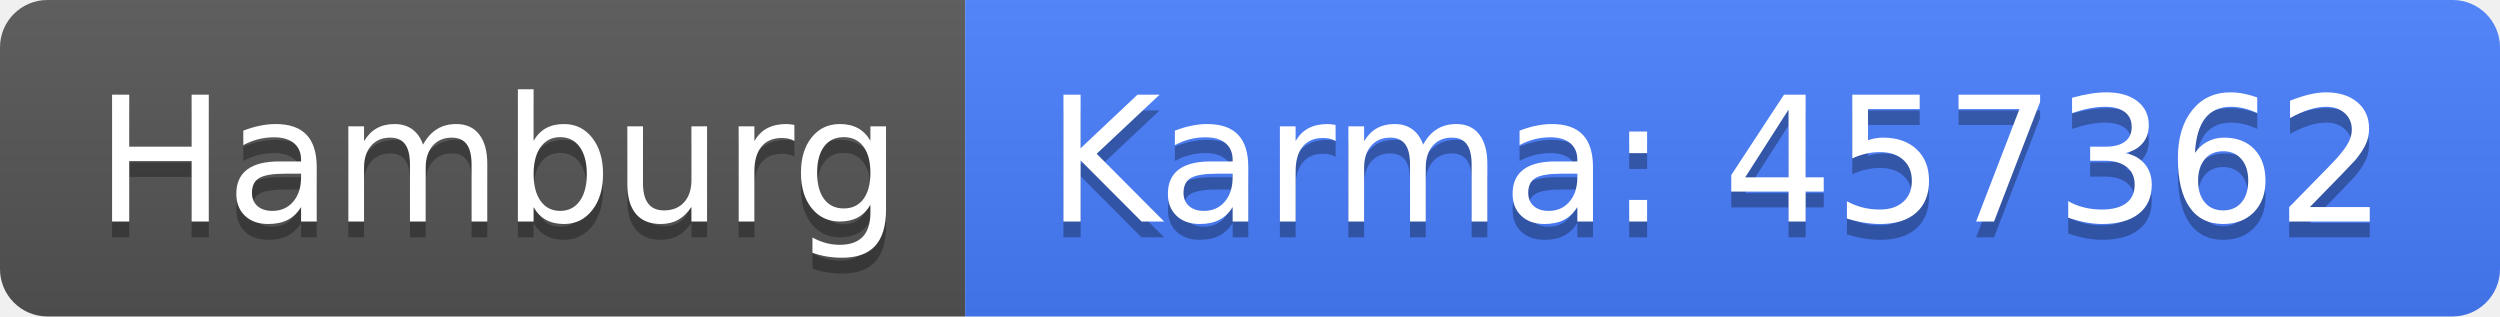
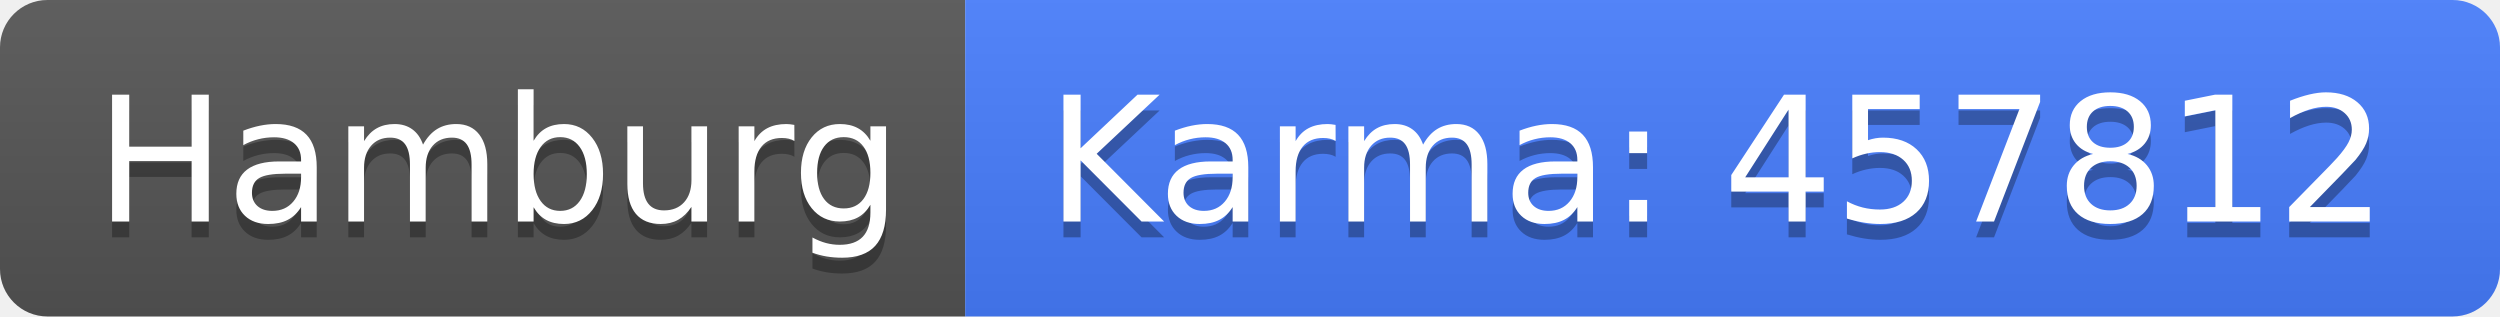
<svg xmlns="http://www.w3.org/2000/svg" width="158" height="20">
  <linearGradient id="b" x2="0" y2="100%">
    <stop offset="0" stop-color="#bbb" stop-opacity=".1" />
    <stop offset="1" stop-opacity=".1" />
  </linearGradient>
  <clipPath id="a">
    <rect width="158" height="20" rx="3" fill="#fff" />
  </clipPath>
  <g clip-path="url(#a)">
    <path fill="#555" d="M0 0h61v20H0z" />
    <path fill="#477eff" d="M61 0h97v20H61z" />
    <path fill="url(#b)" d="M0 0h158v20H0z" />
  </g>
  <g fill="#fff" text-anchor="middle" font-family="DejaVu Sans,Verdana,Geneva,sans-serif" font-size="110">
    <text x="315" y="150" fill="#010101" fill-opacity=".3" transform="scale(.1)" textLength="510">Hamburg</text>
    <text x="315" y="140" transform="scale(.1)" textLength="510">Hamburg</text>
-     <text x="1085" y="150" fill="#010101" fill-opacity=".3" transform="scale(.1)" textLength="870">Karma: 457362</text>
-     <text x="1085" y="140" transform="scale(.1)" textLength="870">Karma: 457362</text>
+     <text x="1085" y="150" fill="#010101" fill-opacity=".3" transform="scale(.1)" textLength="870">Karma: 457812</text>
+     <text x="1085" y="140" transform="scale(.1)" textLength="870">Karma: 457812</text>
  </g>
</svg>
